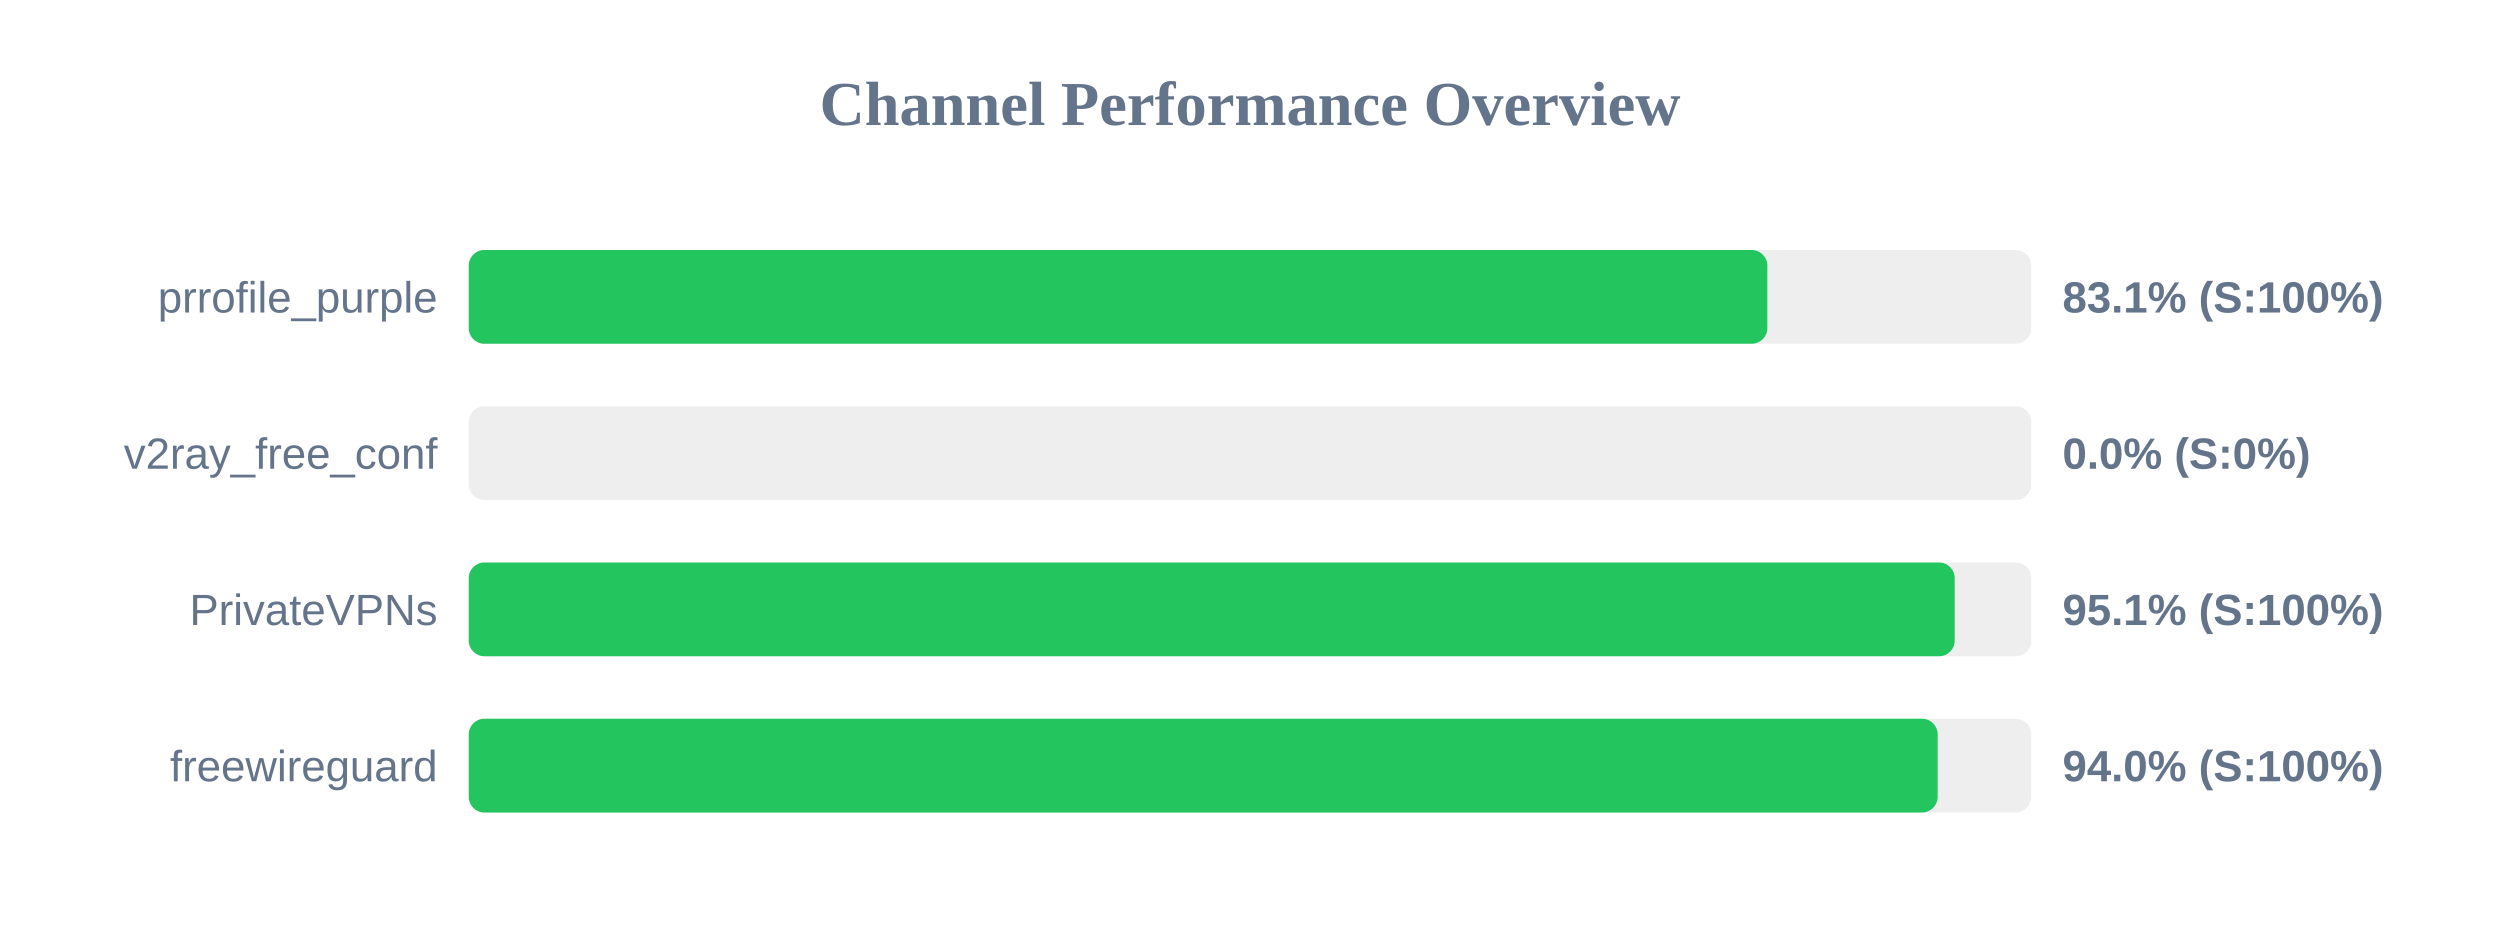
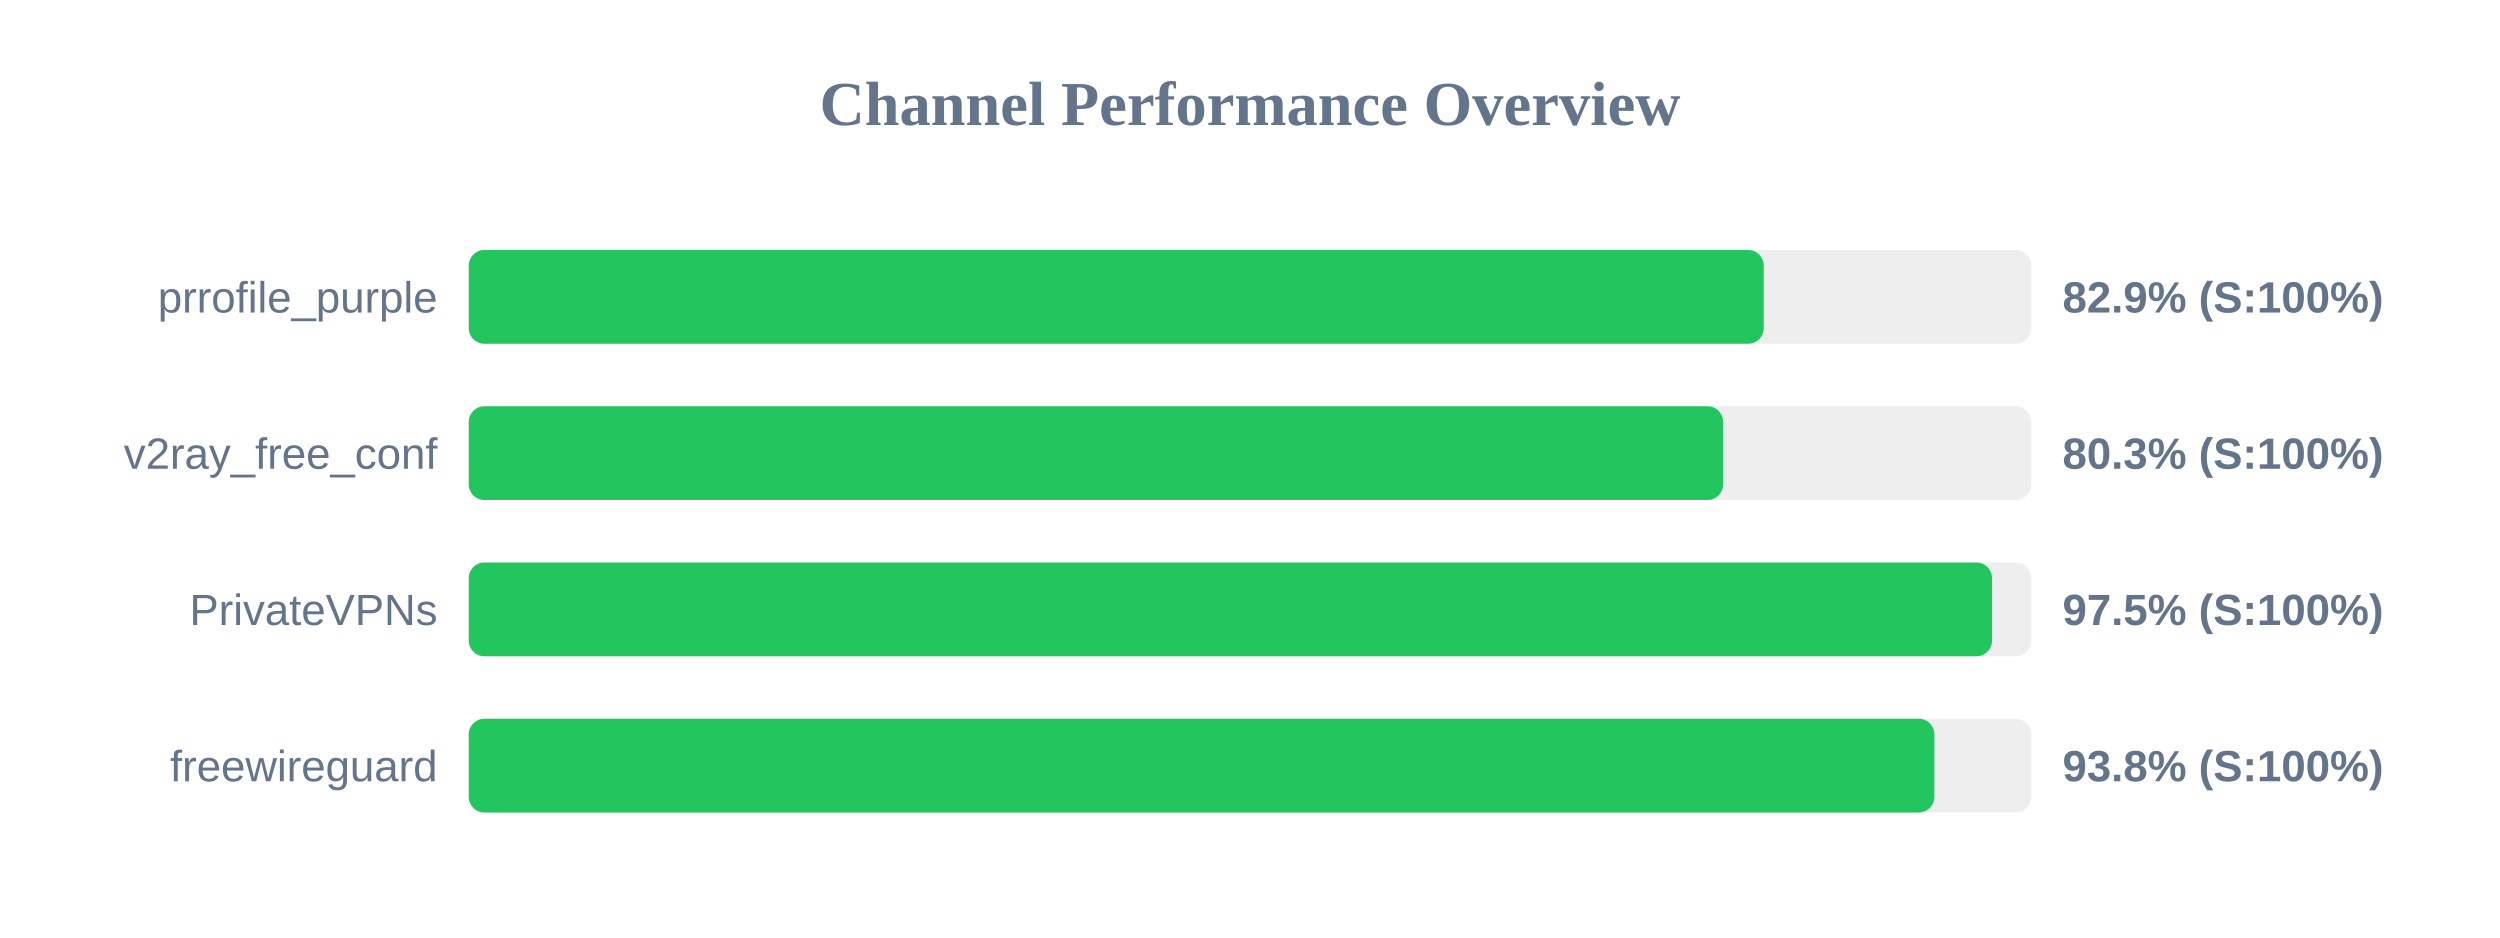
<svg xmlns="http://www.w3.org/2000/svg" width="800" height="300" version="1.1">
  <style>
        .row { font: 14px Arial; fill: #64748b; }
        .score { font: bold 14px Arial; fill: #64748b; }
    </style>
  <text x="400" y="40" text-anchor="middle" font-size="20px" font-weight="bold" fill="#64748b">Channel Performance Overview</text>
  <rect x="150" y="80" width="500" height="30" fill="#eee" rx="5" />
-   <rect x="150" y="80" width="415.55" height="30" fill="#22c55e" rx="5" />
+   <rect x="150" y="80" width="414.4" height="30" fill="#22c55e" rx="5" />
  <text x="140" y="100" text-anchor="end" class="row">prrofile_purple</text>
-   <text x="660" y="100" text-anchor="start" class="score">83.1% (S:100%)</text>
+   <text x="660" y="100" text-anchor="start" class="score">82.9% (S:100%)</text>
  <rect x="150" y="130" width="500" height="30" fill="#eee" rx="5" />
-   <rect x="150" y="130" width="0.0" height="30" fill="#ef4444" rx="5" />
+   <rect x="150" y="130" width="401.4" height="30" fill="#22c55e" rx="5" />
  <text x="140" y="150" text-anchor="end" class="row">v2ray_free_conf</text>
-   <text x="660" y="150" text-anchor="start" class="score">0.0% (S:0%)</text>
+   <text x="660" y="150" text-anchor="start" class="score">80.3% (S:100%)</text>
  <rect x="150" y="180" width="500" height="30" fill="#eee" rx="5" />
-   <rect x="150" y="180" width="475.5" height="30" fill="#22c55e" rx="5" />
+   <rect x="150" y="180" width="487.45" height="30" fill="#22c55e" rx="5" />
  <text x="140" y="200" text-anchor="end" class="row">PrivateVPNs</text>
-   <text x="660" y="200" text-anchor="start" class="score">95.1% (S:100%)</text>
+   <text x="660" y="200" text-anchor="start" class="score">97.5% (S:100%)</text>
  <rect x="150" y="230" width="500" height="30" fill="#eee" rx="5" />
-   <rect x="150" y="230" width="470.05" height="30" fill="#22c55e" rx="5" />
+   <rect x="150" y="230" width="469.0" height="30" fill="#22c55e" rx="5" />
  <text x="140" y="250" text-anchor="end" class="row">freewireguard</text>
-   <text x="660" y="250" text-anchor="start" class="score">94.0% (S:100%)</text>
+   <text x="660" y="250" text-anchor="start" class="score">93.8% (S:100%)</text>
</svg>
